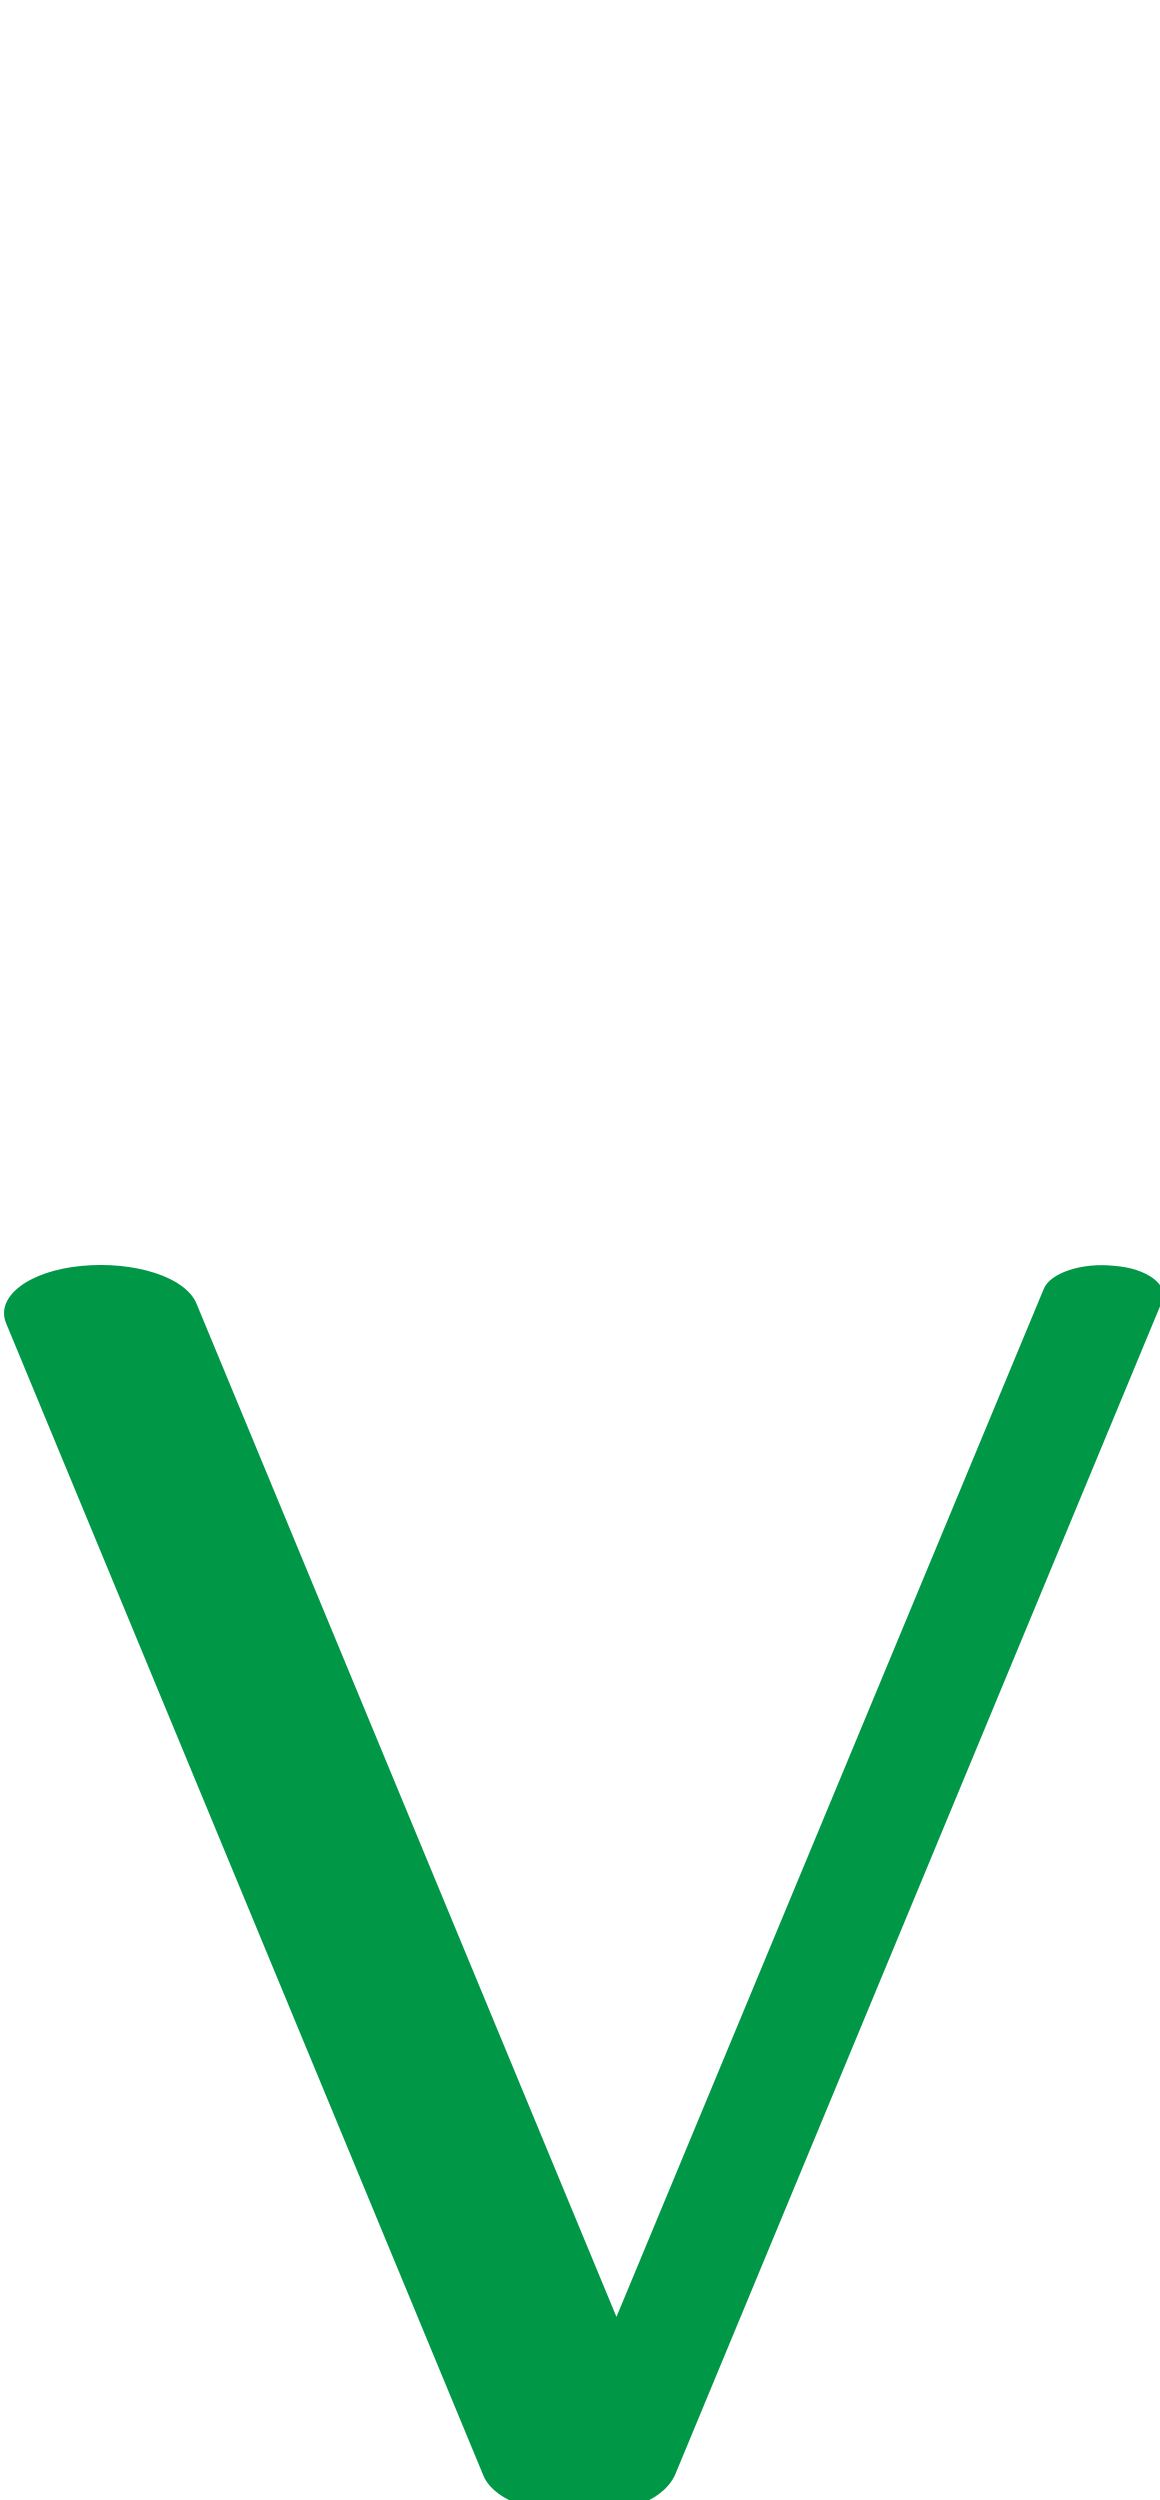
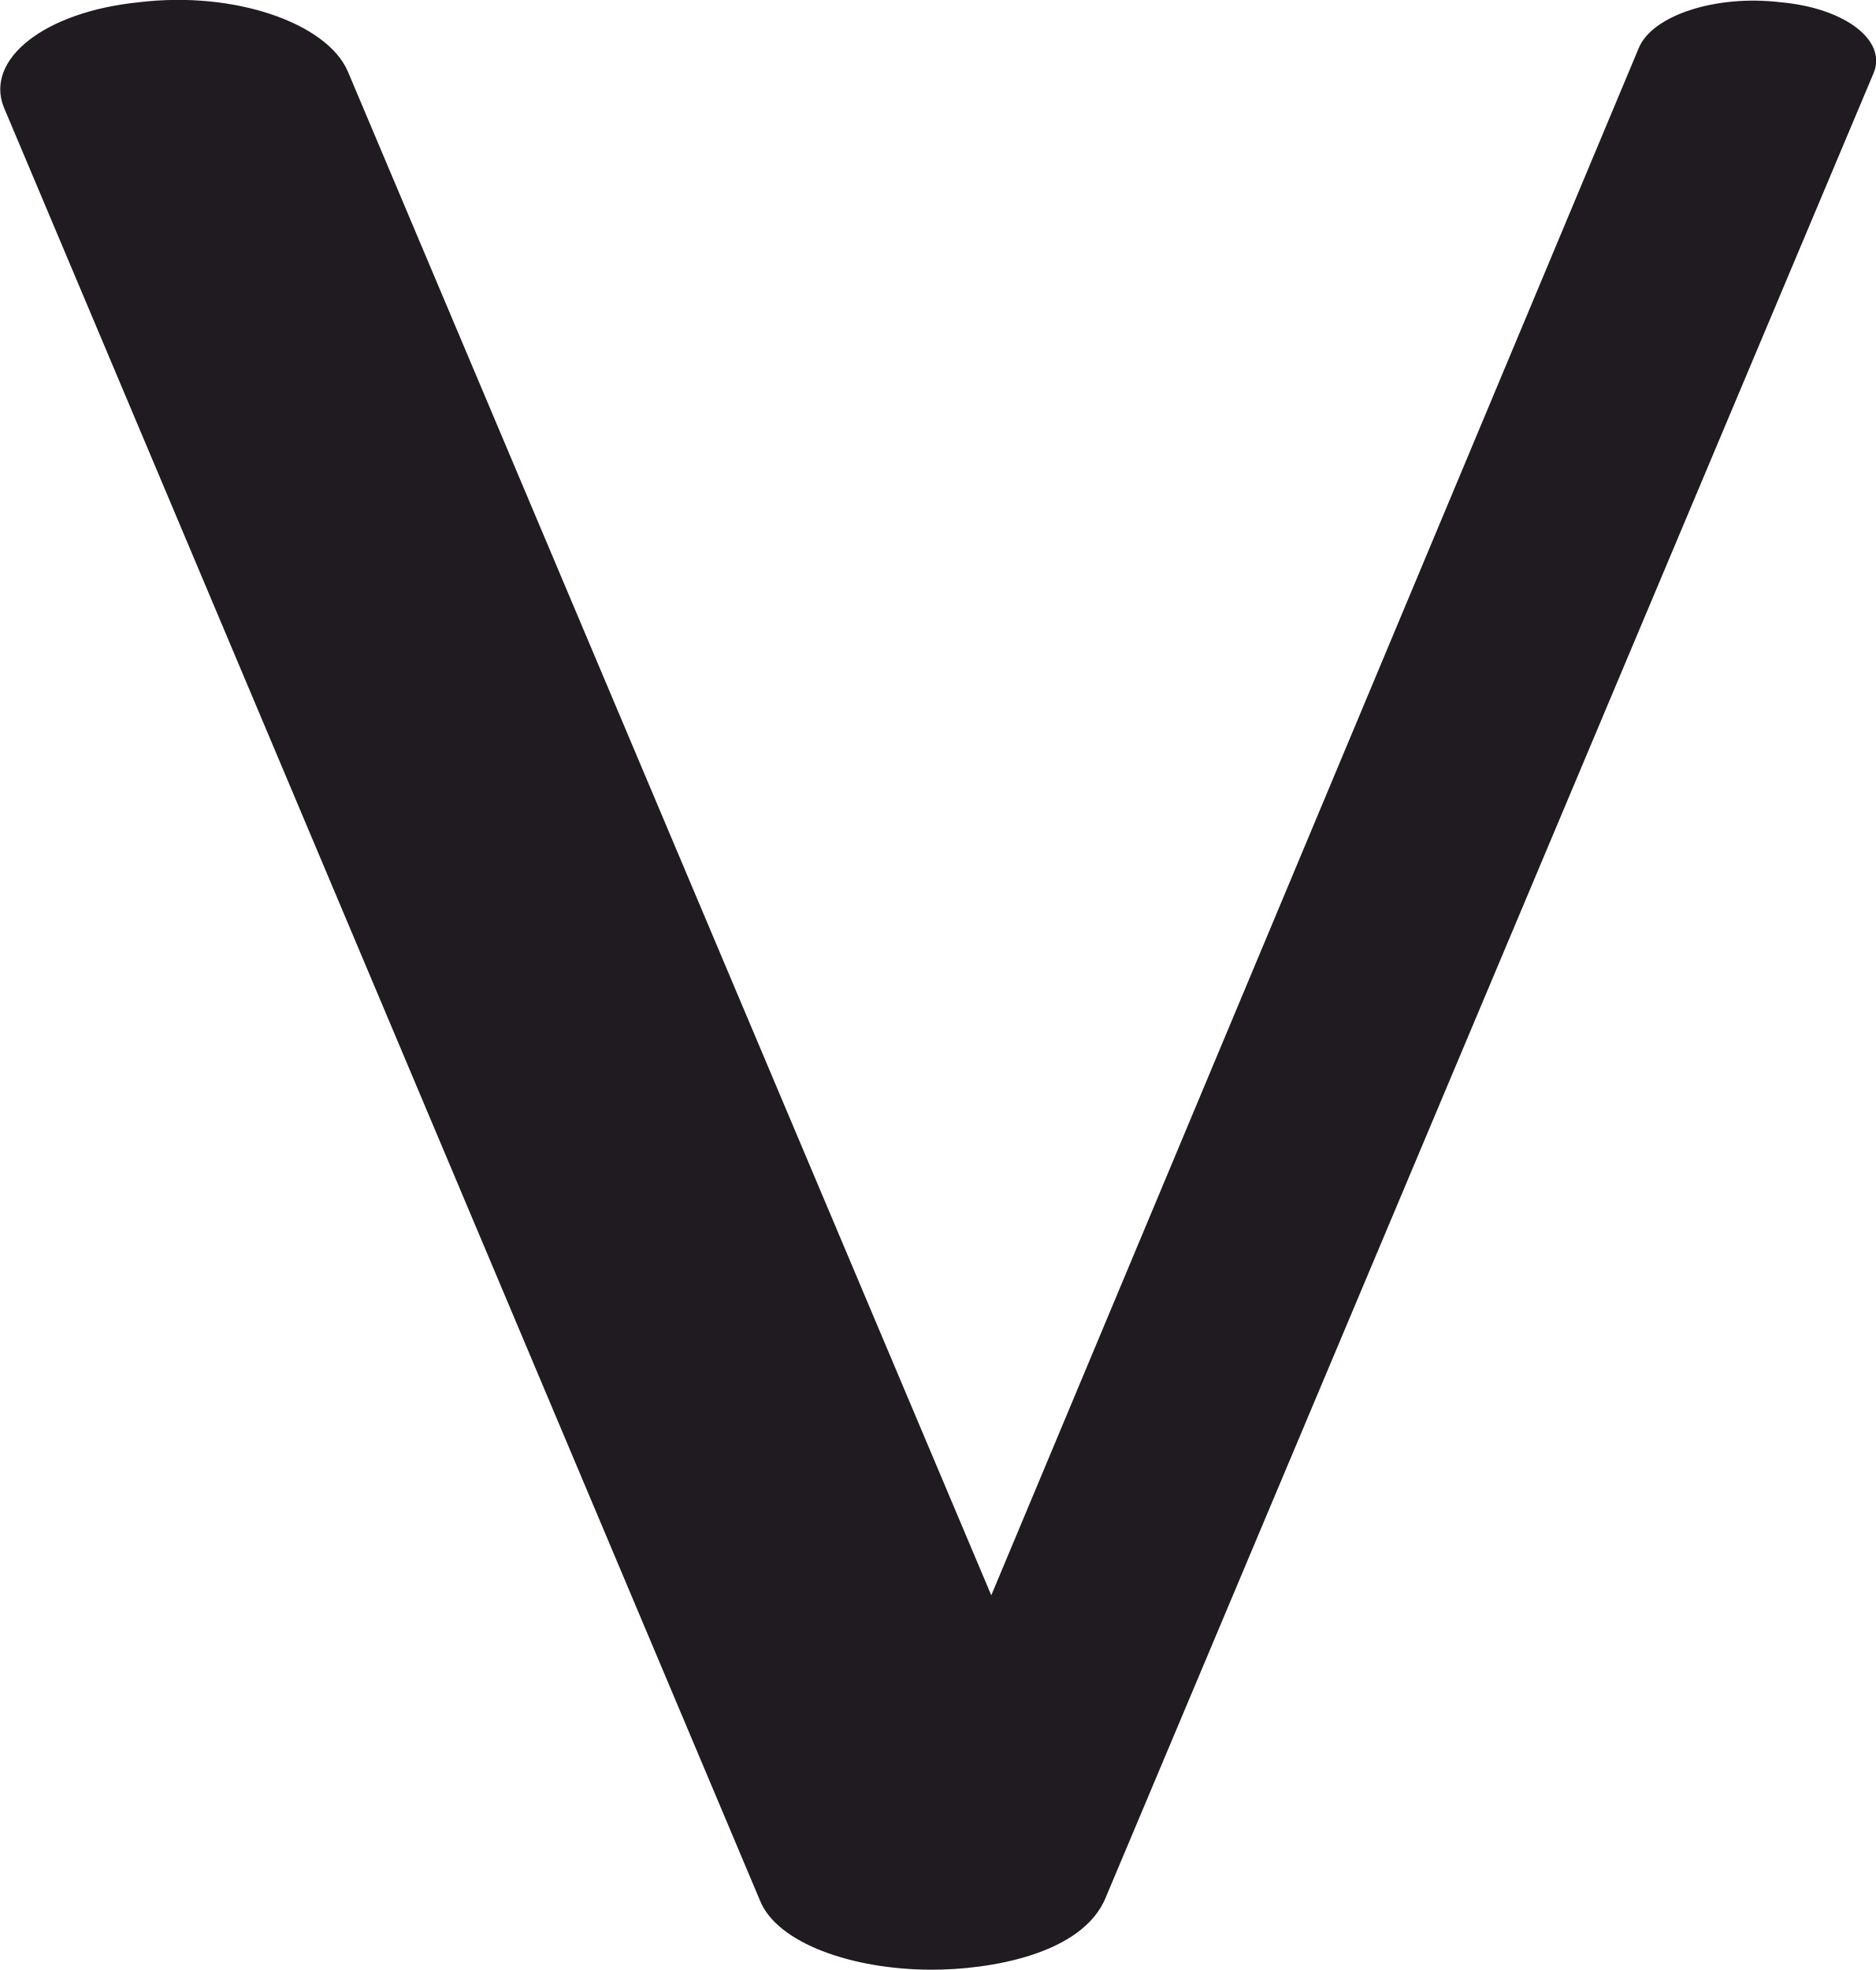
- <svg xmlns="http://www.w3.org/2000/svg" xml:space="preserve" width="950px" height="2048px" version="1.1" style="shape-rendering:geometricPrecision; text-rendering:geometricPrecision; image-rendering:optimizeQuality; fill-rule:evenodd; clip-rule:evenodd" viewBox="0 0 950 2048">
+ <svg xmlns="http://www.w3.org/2000/svg" xml:space="preserve" width="976px" height="1025px" version="1.1" style="shape-rendering:geometricPrecision; text-rendering:geometricPrecision; image-rendering:optimizeQuality; fill-rule:evenodd; clip-rule:evenodd" viewBox="0 0 982 1031">
  <defs>
    <style type="text/css">
   
-     .fil0 {fill:#009846;fill-rule:nonzero}
+     .fil0 {fill:#1F1B20;fill-rule:nonzero}
   
  </style>
  </defs>
  <g id="Layer_x0020_1">
-     <path class="fil0" d="M5 1084c-9,-22 19,-43 62,-47 43,-4 85,9 94,31l344 830 350 -842c5,-13 31,-22 58,-19 27,2 45,16 39,29l-398 959c-9,24 -41,32 -64,34 -43,5 -85,-9 -94,-31l-391 -944z" />
+     <path class="fil0" d="M2 56c-10,-25 21,-50 71,-55 50,-6 98,11 109,36l337 798 339 -810c7,-17 40,-28 74,-24 34,3 56,20 49,37l-402 955c-12,30 -61,38 -91,38 -42,0 -81,-14 -90,-36l-396 -939z" />
  </g>
</svg>
